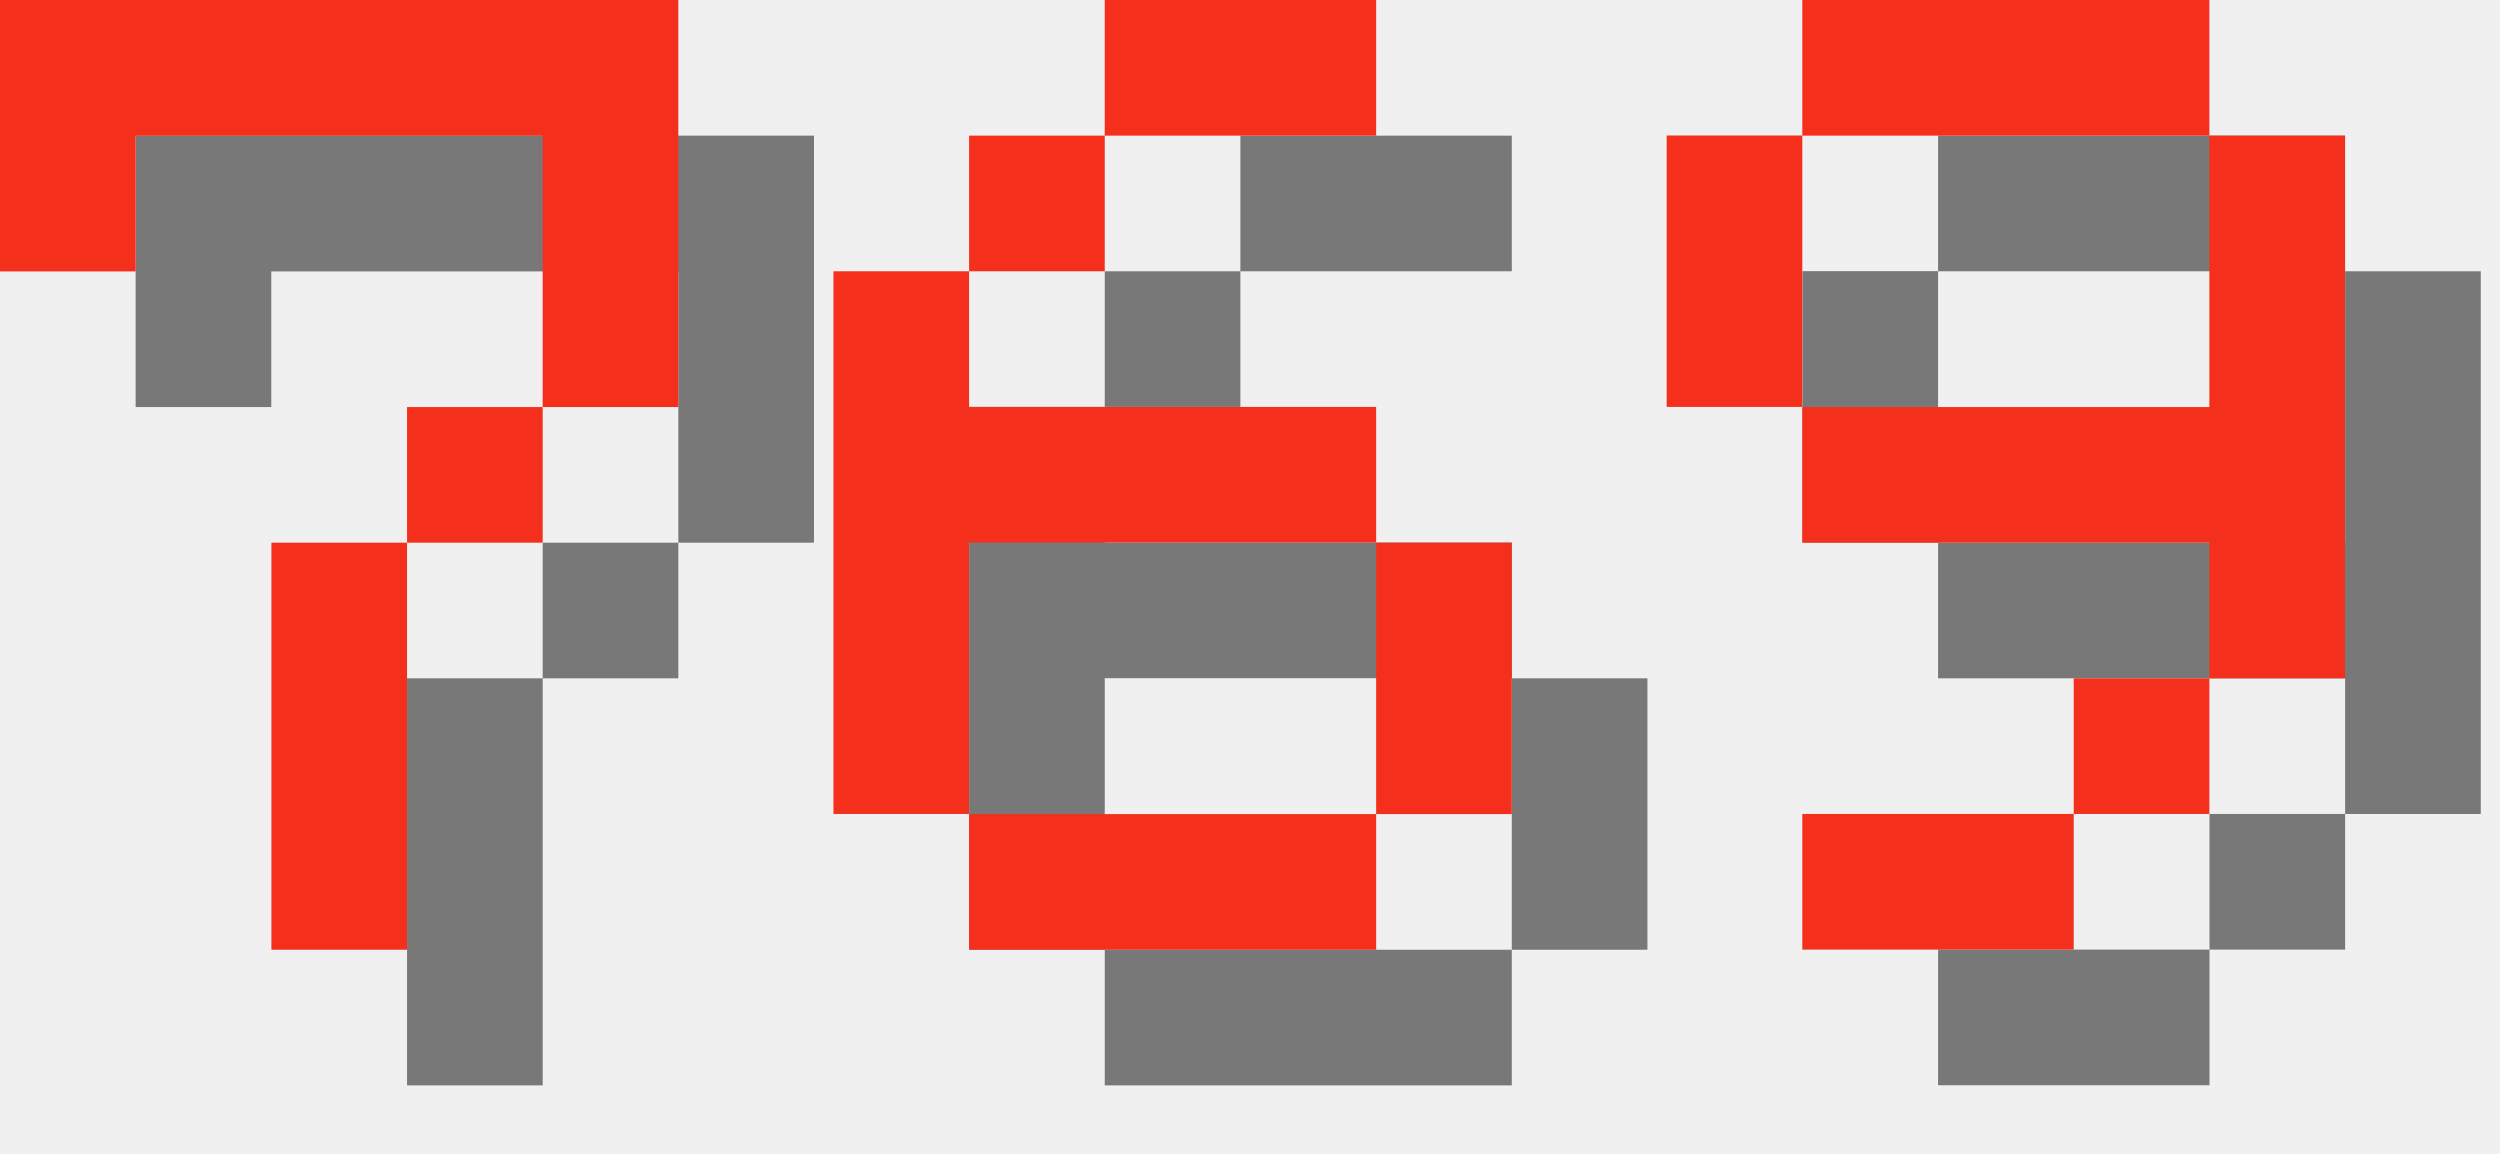
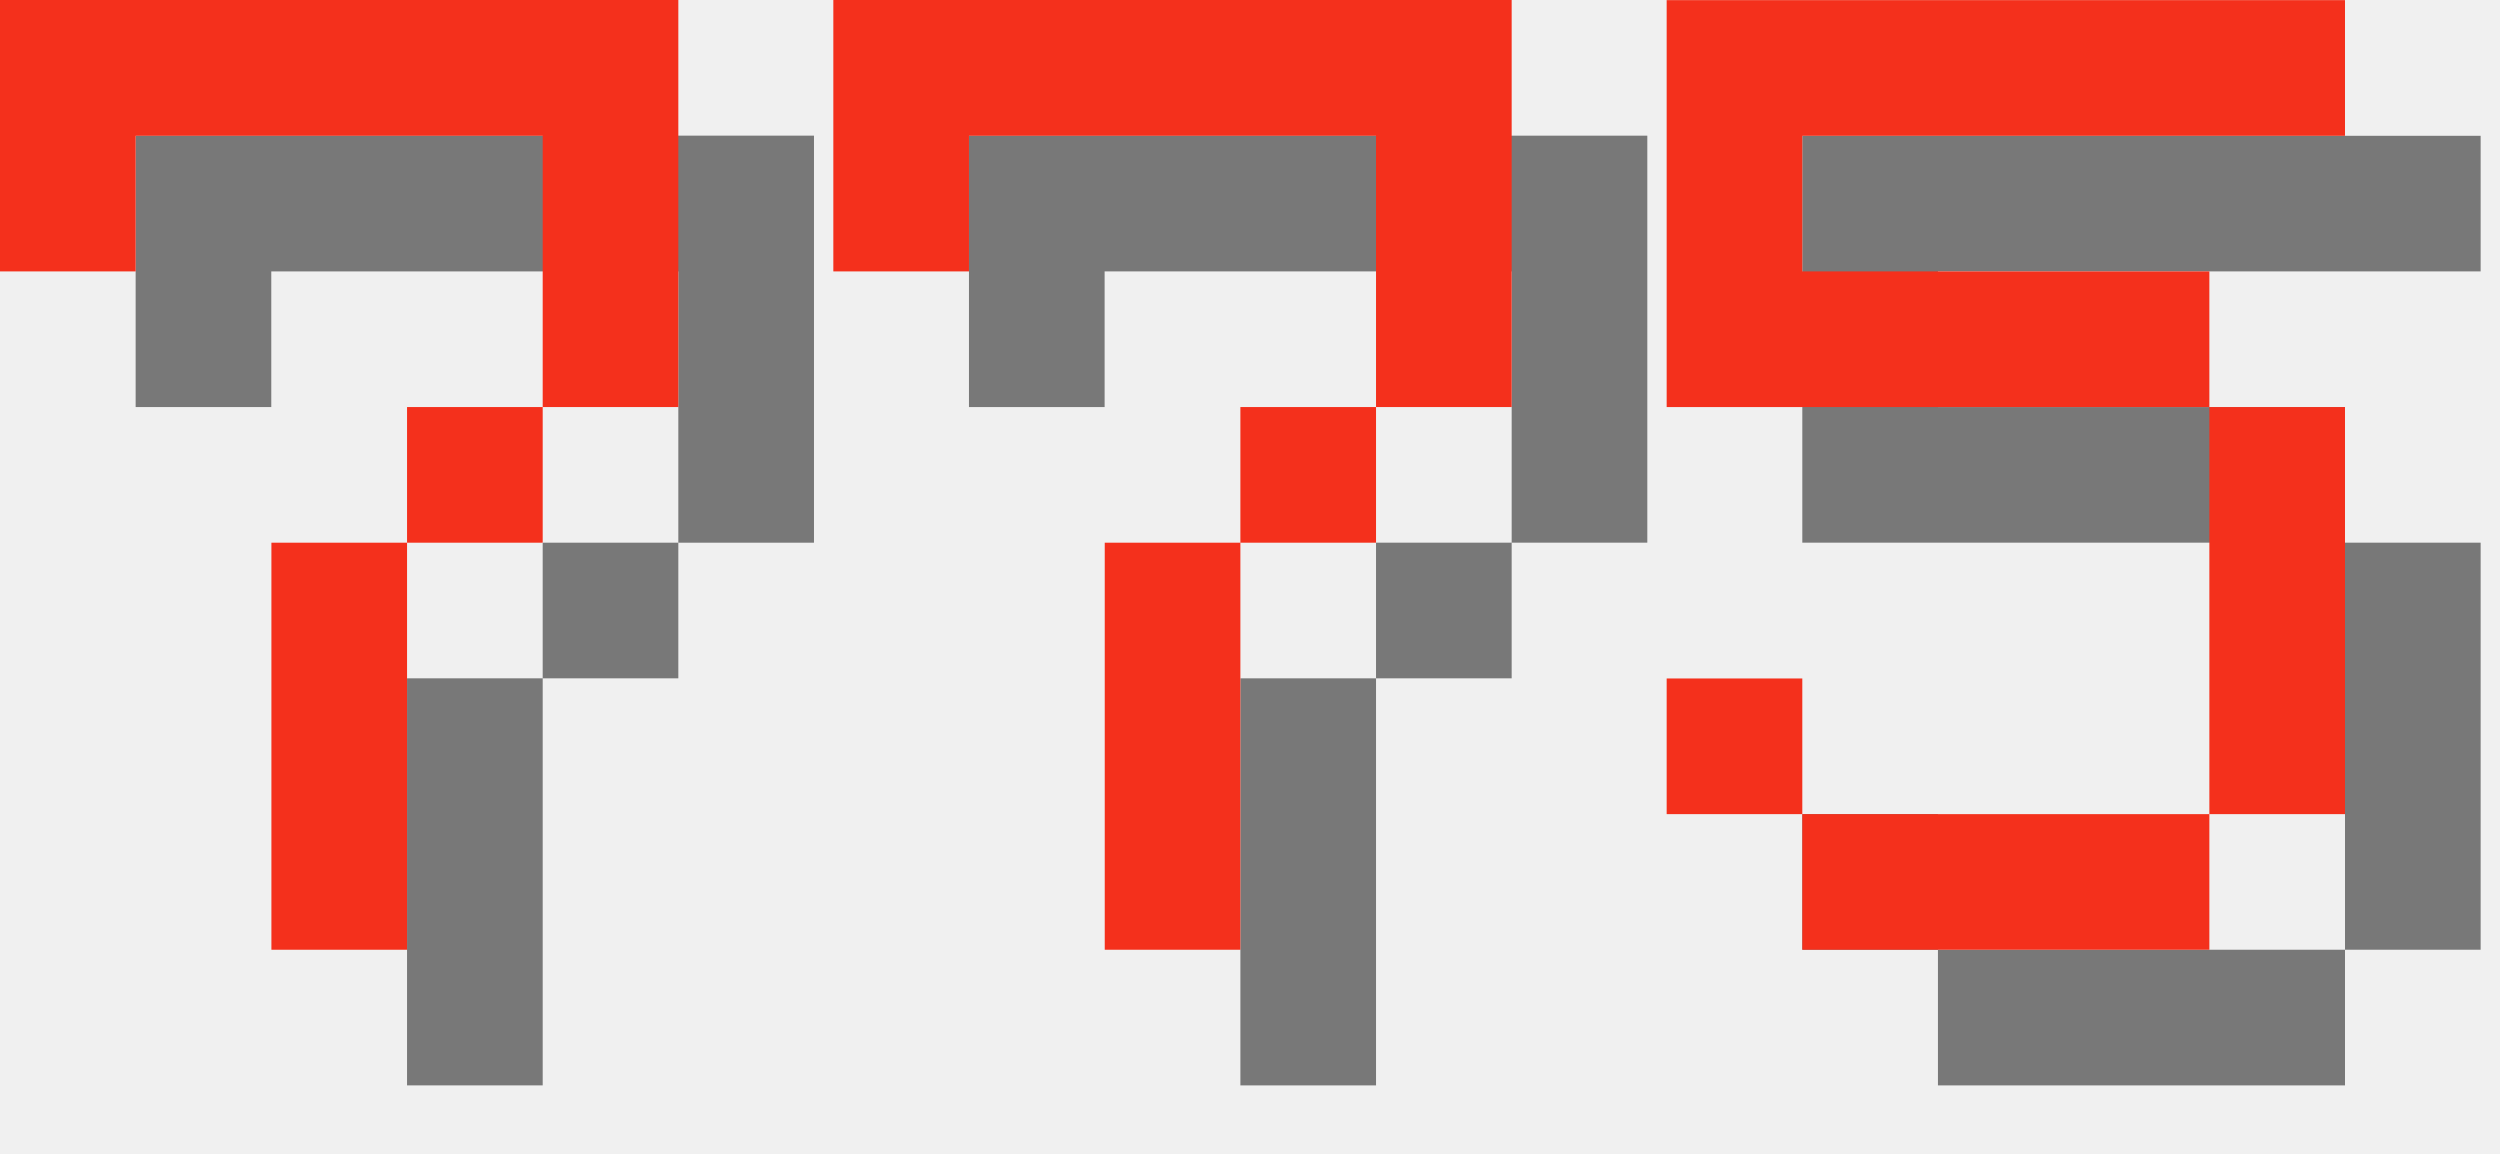
<svg xmlns="http://www.w3.org/2000/svg" version="1.1" width="78.0" height="36">
  <style>
        .text-foreground {
            fill: #F4301C;
        }
        .text-shadow {
            fill: #000000;
            fill-opacity: 0.5;
        }
    </style>
  <g class="digit" id="digit_7" transform="translate(0.0, 0), scale(4)">
    <path id="digit_7_shadow" class="text-shadow" d="m1.058 1.058 2e-6 2.117h1.058v-1.058h3.175v1.058l2e-7 1.058h-1.058v1.058h-1.058l4e-7 3.175 1.058 1e-7v-3.175h1.058v-1.058h1.058l5e-7 -1.058v-2.117z" fill-opacity=".5" style="paint-order:stroke fill markers" />
    <path id="digit_7_fg" class="text-foreground" d="m0 0 2e-6 2.117h1.058v-1.058h3.175v1.058l2e-7 1.058h-1.058v1.058h-1.058l4e-7 3.175 1.058 1e-7v-3.175h1.058v-1.058h1.058l5e-7 -1.058v-2.117z" fill="#fff" style="paint-order:stroke fill markers" />
  </g>
-   <g class="digit" id="digit_6" transform="translate(26.0, 0), scale(4)">
-     <path id="digit_6_shadow" class="text-shadow" d="m3.175 1.058v1.058h2.117v-1.058h-2.117zm0 1.058h-1.058v1.058h1.058v-1.058zm-1.058 1.058h-1.058v4.233h1.058v-2.117h3.175v-1.058h-3.175v-1.058zm3.175 2.117v2.117h1.058v-2.117h-1.058zm0 2.117h-3.175v1.058h3.175v-1.058z" fill-opacity=".5" style="paint-order:stroke fill markers" />
-     <path id="digit_6_fg" class="text-foreground" d="m2.117 0v1.058h2.117v-1.058h-2.117zm0 1.058h-1.058v1.058h1.058v-1.058zm-1.058 1.058h-1.058v4.233h1.058v-2.117h3.175v-1.058h-3.175v-1.058zm3.175 2.117v2.117h1.058v-2.117h-1.058zm0 2.117h-3.175v1.058h3.175v-1.058z" fill="#fff" style="paint-order:stroke fill markers" />
+   <g class="digit" id="digit_7" transform="translate(26.0, 0), scale(4)">
+     <path id="digit_7_shadow" class="text-shadow" d="m1.058 1.058 2e-6 2.117h1.058v-1.058h3.175v1.058l2e-7 1.058h-1.058v1.058h-1.058l4e-7 3.175 1.058 1e-7v-3.175h1.058v-1.058h1.058l5e-7 -1.058v-2.117z" fill-opacity=".5" style="paint-order:stroke fill markers" />
+     <path id="digit_7_fg" class="text-foreground" d="m0 0 2e-6 2.117h1.058v-1.058h3.175v1.058l2e-7 1.058h-1.058v1.058h-1.058l4e-7 3.175 1.058 1e-7v-3.175h1.058v-1.058h1.058l5e-7 -1.058v-2.117z" fill="#fff" style="paint-order:stroke fill markers" />
  </g>
-   <g class="digit" id="digit_9" transform="translate(52.0, 0), scale(4)">
-     <path id="digit_9_shadow" class="text-shadow" d="m2.117 1.058v1.058h3.175v-1.058h-3.175zm3.175 1.058v2.117h-3.175v1.058h3.175v1.058h1.058v-4.233h-1.058zm0 4.233h-1.058v1.058h1.058v-1.058zm-1.058 1.058h-2.117v1.058h2.117v-1.058zm-2.117-3.175v-2.117h-1.058v2.117h1.058z" fill-opacity=".5" style="paint-order:stroke fill markers" />
-     <path id="digit_9_fg" class="text-foreground" d="m1.058 0v1.058h3.175v-1.058h-3.175zm3.175 1.058v2.117h-3.175v1.058h3.175v1.058h1.058v-4.233h-1.058zm0 4.233h-1.058v1.058h1.058v-1.058zm-1.058 1.058h-2.117v1.058h2.117v-1.058zm-2.117-3.175v-2.117h-1.058v2.117h1.058z" fill="#fff" style="paint-order:stroke fill markers" />
+   <g class="digit" id="digit_5" transform="translate(52.0, 0), scale(4)">
+     <path id="digit_5_shadow" class="text-shadow" d="m1.058 1.058v3.175h4.233v3.175h-3.175v-1.058h-1.058v1.058h1.058v1.058h3.175v-1.058h1.058v-3.175h-1.058v-1.058h-3.175v-1.058h4.233v-1.058h-5.292z" fill-opacity=".5" style="paint-order:stroke fill markers" />
+     <path id="digit_5_fg" class="text-foreground" d="m0 0v3.175h4.233v3.175h-3.175v-1.058h-1.058v1.058h1.058v1.058h3.175v-1.058h1.058v-3.175h-1.058v-1.058h-3.175v-1.058h4.233v-1.058h-5.292z" fill="#fff" style="paint-order:stroke fill markers" />
  </g>
</svg>
